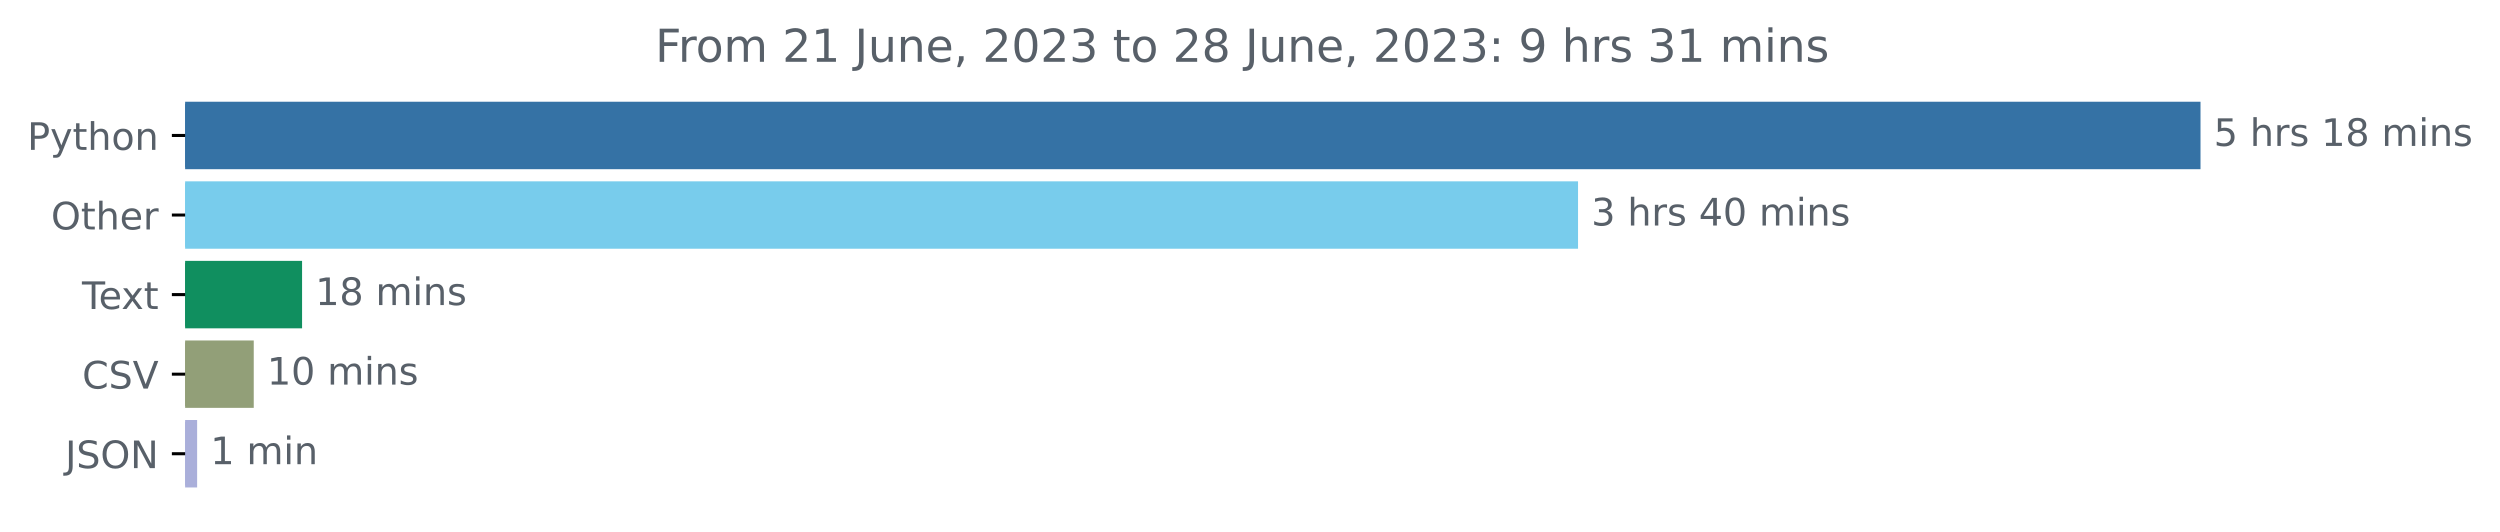
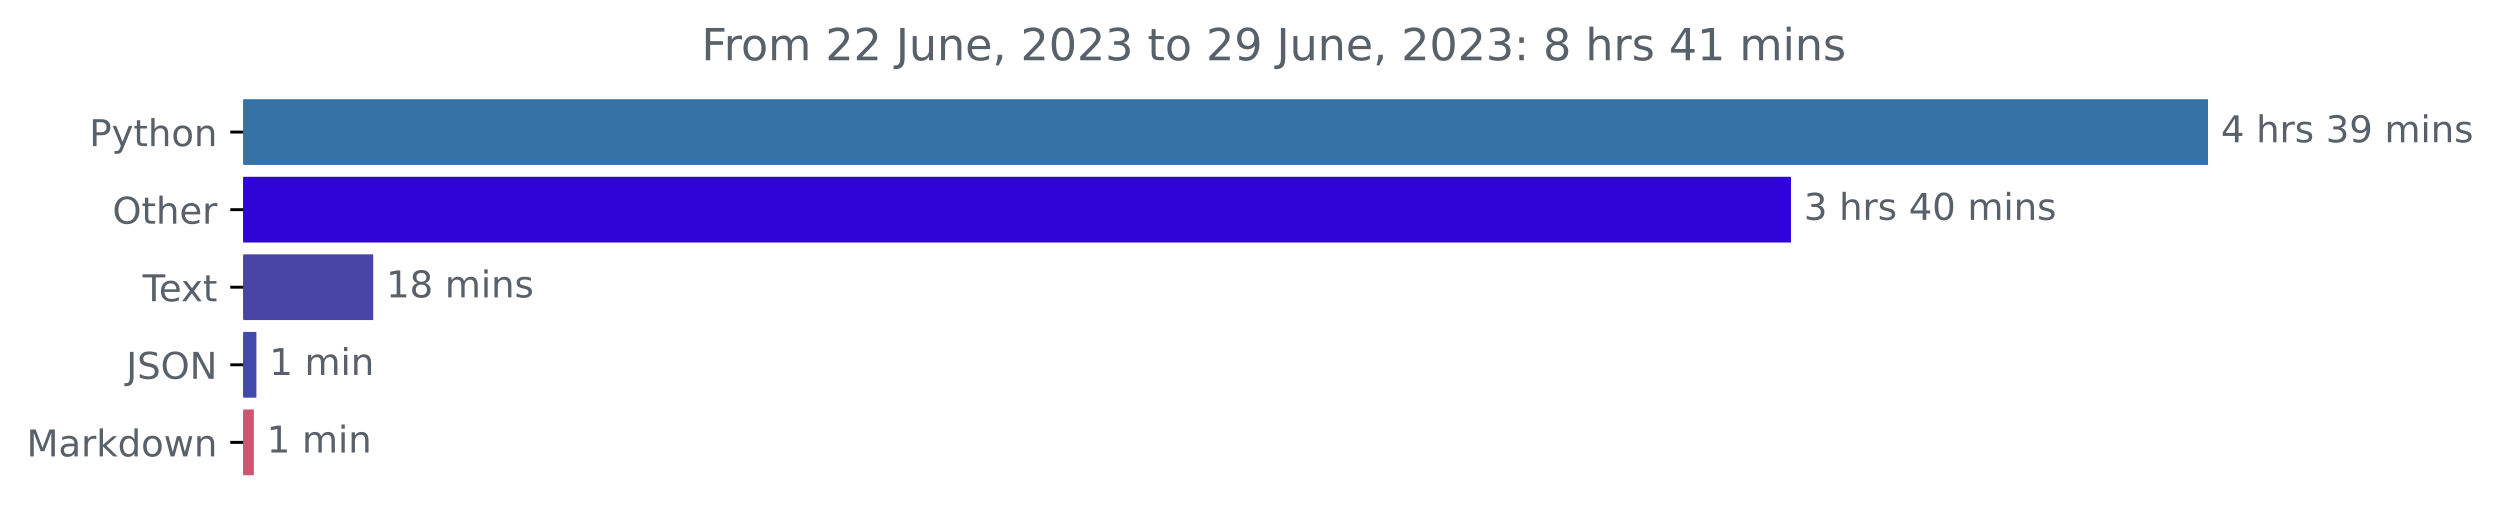
- <svg xmlns="http://www.w3.org/2000/svg" xmlns:xlink="http://www.w3.org/1999/xlink" width="659.836pt" height="140.398pt" viewBox="0 0 659.836 140.398" version="1.1">
+ <svg xmlns="http://www.w3.org/2000/svg" xmlns:xlink="http://www.w3.org/1999/xlink" width="676.815pt" height="140.398pt" viewBox="0 0 676.815 140.398" version="1.1">
  <defs>
    <style type="text/css">*{stroke-linejoin: round; stroke-linecap: butt}</style>
  </defs>
  <g id="figure_1">
    <g id="patch_1">
-       <path d="M 0 140.398  L 659.836 140.398  L 659.836 0  L 0 0  L 0 140.398  z " style="fill: none" />
+       <path d="M 0 140.398  L 676.815 140.398  L 676.815 0  L 0 0  L 0 140.398  z " style="fill: none" />
    </g>
    <g id="axes_1">
      <g id="patch_2">
-         <path d="M 48.862 27.358  L 580.291 27.358  L 580.291 44.158  L 48.862 44.158  z " clip-path="url(#pde6729f42a)" style="fill: #3572a5; stroke: #3572a5; stroke-linejoin: miter" />
+         <path d="M 65.841 27.358  L 597.269 27.358  L 597.269 44.158  L 65.841 44.158  z " clip-path="url(#p2b07dda087)" style="fill: #3572a5; stroke: #3572a5; stroke-linejoin: miter" />
      </g>
      <g id="patch_3">
-         <path d="M 48.862 48.358  L 415.998 48.358  L 415.998 65.158  L 48.862 65.158  z " clip-path="url(#pde6729f42a)" style="fill: #78ccec; stroke: #78ccec; stroke-linejoin: miter" />
+         <path d="M 65.841 48.358  L 484.362 48.358  L 484.362 65.158  L 65.841 65.158  z " clip-path="url(#p2b07dda087)" style="fill: #2e04d7; stroke: #2e04d7; stroke-linejoin: miter" />
      </g>
      <g id="patch_4">
-         <path d="M 48.862 69.358  L 79.227 69.358  L 79.227 86.158  L 48.862 86.158  z " clip-path="url(#pde6729f42a)" style="fill: #108f5f; stroke: #108f5f; stroke-linejoin: miter" />
+         <path d="M 65.841 69.358  L 100.536 69.358  L 100.536 86.158  L 65.841 86.158  z " clip-path="url(#p2b07dda087)" style="fill: #4945a7; stroke: #4945a7; stroke-linejoin: miter" />
      </g>
      <g id="patch_5">
-         <path d="M 48.862 90.358  L 66.472 90.358  L 66.472 107.158  L 48.862 107.158  z " clip-path="url(#pde6729f42a)" style="fill: #929f78; stroke: #929f78; stroke-linejoin: miter" />
+         <path d="M 65.841 90.358  L 68.914 90.358  L 68.914 107.158  L 65.841 107.158  z " clip-path="url(#p2b07dda087)" style="fill: #414aab; stroke: #414aab; stroke-linejoin: miter" />
      </g>
      <g id="patch_6">
-         <path d="M 48.862 111.358  L 51.528 111.358  L 51.528 128.158  L 48.862 128.158  z " clip-path="url(#pde6729f42a)" style="fill: #aaafda; stroke: #aaafda; stroke-linejoin: miter" />
+         <path d="M 65.841 111.358  L 68.22 111.358  L 68.22 128.158  L 65.841 128.158  z " clip-path="url(#p2b07dda087)" style="fill: #cb5672; stroke: #cb5672; stroke-linejoin: miter" />
      </g>
      <g id="matplotlib.axis_1" />
      <g id="matplotlib.axis_2">
        <g id="ytick_1">
          <g id="line2d_1">
            <defs>
-               <path id="m2e6ddc117e" d="M 0 0  L -3.5 0  " style="stroke: #000000; stroke-width: 0.8" />
+               <path id="ma7d2eb7e62" d="M 0 0  L -3.5 0  " style="stroke: #000000; stroke-width: 0.8" />
            </defs>
            <g>
-               <use xlink:href="#m2e6ddc117e" x="48.862" y="35.758" style="stroke: #000000; stroke-width: 0.8" />
+               <use xlink:href="#ma7d2eb7e62" x="65.841" y="35.758" style="stroke: #000000; stroke-width: 0.8" />
            </g>
          </g>
          <g id="text_1">
-             <g style="fill: #586069" transform="translate(7.2 39.55734)scale(0.1 -0.1)">
+             <g style="fill: #586069" transform="translate(24.17813 39.55734)scale(0.1 -0.1)">
              <defs>
                <path id="DejaVuSans-50" d="M 1259 4147  L 1259 2394  L 2053 2394  Q 2494 2394 2734 2622  Q 2975 2850 2975 3272  Q 2975 3691 2734 3919  Q 2494 4147 2053 4147  L 1259 4147  z M 628 4666  L 2053 4666  Q 2838 4666 3239 4311  Q 3641 3956 3641 3272  Q 3641 2581 3239 2228  Q 2838 1875 2053 1875  L 1259 1875  L 1259 0  L 628 0  L 628 4666  z " transform="scale(0.015625)" />
                <path id="DejaVuSans-79" d="M 2059 -325  Q 1816 -950 1584 -1140  Q 1353 -1331 966 -1331  L 506 -1331  L 506 -850  L 844 -850  Q 1081 -850 1212 -737  Q 1344 -625 1503 -206  L 1606 56  L 191 3500  L 800 3500  L 1894 763  L 2988 3500  L 3597 3500  L 2059 -325  z " transform="scale(0.015625)" />
                <path id="DejaVuSans-74" d="M 1172 4494  L 1172 3500  L 2356 3500  L 2356 3053  L 1172 3053  L 1172 1153  Q 1172 725 1289 603  Q 1406 481 1766 481  L 2356 481  L 2356 0  L 1766 0  Q 1100 0 847 248  Q 594 497 594 1153  L 594 3053  L 172 3053  L 172 3500  L 594 3500  L 594 4494  L 1172 4494  z " transform="scale(0.015625)" />
                <path id="DejaVuSans-68" d="M 3513 2113  L 3513 0  L 2938 0  L 2938 2094  Q 2938 2591 2744 2837  Q 2550 3084 2163 3084  Q 1697 3084 1428 2787  Q 1159 2491 1159 1978  L 1159 0  L 581 0  L 581 4863  L 1159 4863  L 1159 2956  Q 1366 3272 1645 3428  Q 1925 3584 2291 3584  Q 2894 3584 3203 3211  Q 3513 2838 3513 2113  z " transform="scale(0.015625)" />
                <path id="DejaVuSans-6f" d="M 1959 3097  Q 1497 3097 1228 2736  Q 959 2375 959 1747  Q 959 1119 1226 758  Q 1494 397 1959 397  Q 2419 397 2687 759  Q 2956 1122 2956 1747  Q 2956 2369 2687 2733  Q 2419 3097 1959 3097  z M 1959 3584  Q 2709 3584 3137 3096  Q 3566 2609 3566 1747  Q 3566 888 3137 398  Q 2709 -91 1959 -91  Q 1206 -91 779 398  Q 353 888 353 1747  Q 353 2609 779 3096  Q 1206 3584 1959 3584  z " transform="scale(0.015625)" />
                <path id="DejaVuSans-6e" d="M 3513 2113  L 3513 0  L 2938 0  L 2938 2094  Q 2938 2591 2744 2837  Q 2550 3084 2163 3084  Q 1697 3084 1428 2787  Q 1159 2491 1159 1978  L 1159 0  L 581 0  L 581 3500  L 1159 3500  L 1159 2956  Q 1366 3272 1645 3428  Q 1925 3584 2291 3584  Q 2894 3584 3203 3211  Q 3513 2838 3513 2113  z " transform="scale(0.015625)" />
              </defs>
              <use xlink:href="#DejaVuSans-50" />
              <use xlink:href="#DejaVuSans-79" x="60.303" />
              <use xlink:href="#DejaVuSans-74" x="119.482" />
              <use xlink:href="#DejaVuSans-68" x="158.691" />
              <use xlink:href="#DejaVuSans-6f" x="222.07" />
              <use xlink:href="#DejaVuSans-6e" x="283.252" />
            </g>
          </g>
        </g>
        <g id="ytick_2">
          <g id="line2d_2">
            <g>
-               <use xlink:href="#m2e6ddc117e" x="48.862" y="56.758" style="stroke: #000000; stroke-width: 0.8" />
+               <use xlink:href="#ma7d2eb7e62" x="65.841" y="56.758" style="stroke: #000000; stroke-width: 0.8" />
            </g>
          </g>
          <g id="text_2">
-             <g style="fill: #586069" transform="translate(13.46875 60.55734)scale(0.1 -0.1)">
+             <g style="fill: #586069" transform="translate(30.44687 60.55734)scale(0.1 -0.1)">
              <defs>
                <path id="DejaVuSans-4f" d="M 2522 4238  Q 1834 4238 1429 3725  Q 1025 3213 1025 2328  Q 1025 1447 1429 934  Q 1834 422 2522 422  Q 3209 422 3611 934  Q 4013 1447 4013 2328  Q 4013 3213 3611 3725  Q 3209 4238 2522 4238  z M 2522 4750  Q 3503 4750 4090 4092  Q 4678 3434 4678 2328  Q 4678 1225 4090 567  Q 3503 -91 2522 -91  Q 1538 -91 948 565  Q 359 1222 359 2328  Q 359 3434 948 4092  Q 1538 4750 2522 4750  z " transform="scale(0.015625)" />
                <path id="DejaVuSans-65" d="M 3597 1894  L 3597 1613  L 953 1613  Q 991 1019 1311 708  Q 1631 397 2203 397  Q 2534 397 2845 478  Q 3156 559 3463 722  L 3463 178  Q 3153 47 2828 -22  Q 2503 -91 2169 -91  Q 1331 -91 842 396  Q 353 884 353 1716  Q 353 2575 817 3079  Q 1281 3584 2069 3584  Q 2775 3584 3186 3129  Q 3597 2675 3597 1894  z M 3022 2063  Q 3016 2534 2758 2815  Q 2500 3097 2075 3097  Q 1594 3097 1305 2825  Q 1016 2553 972 2059  L 3022 2063  z " transform="scale(0.015625)" />
                <path id="DejaVuSans-72" d="M 2631 2963  Q 2534 3019 2420 3045  Q 2306 3072 2169 3072  Q 1681 3072 1420 2755  Q 1159 2438 1159 1844  L 1159 0  L 581 0  L 581 3500  L 1159 3500  L 1159 2956  Q 1341 3275 1631 3429  Q 1922 3584 2338 3584  Q 2397 3584 2469 3576  Q 2541 3569 2628 3553  L 2631 2963  z " transform="scale(0.015625)" />
              </defs>
              <use xlink:href="#DejaVuSans-4f" />
              <use xlink:href="#DejaVuSans-74" x="78.711" />
              <use xlink:href="#DejaVuSans-68" x="117.92" />
              <use xlink:href="#DejaVuSans-65" x="181.299" />
              <use xlink:href="#DejaVuSans-72" x="242.822" />
            </g>
          </g>
        </g>
        <g id="ytick_3">
          <g id="line2d_3">
            <g>
-               <use xlink:href="#m2e6ddc117e" x="48.862" y="77.758" style="stroke: #000000; stroke-width: 0.8" />
+               <use xlink:href="#ma7d2eb7e62" x="65.841" y="77.758" style="stroke: #000000; stroke-width: 0.8" />
            </g>
          </g>
          <g id="text_3">
-             <g style="fill: #586069" transform="translate(21.6375 81.55734)scale(0.1 -0.1)">
+             <g style="fill: #586069" transform="translate(38.61563 81.55734)scale(0.1 -0.1)">
              <defs>
                <path id="DejaVuSans-54" d="M -19 4666  L 3928 4666  L 3928 4134  L 2272 4134  L 2272 0  L 1638 0  L 1638 4134  L -19 4134  L -19 4666  z " transform="scale(0.015625)" />
                <path id="DejaVuSans-78" d="M 3513 3500  L 2247 1797  L 3578 0  L 2900 0  L 1881 1375  L 863 0  L 184 0  L 1544 1831  L 300 3500  L 978 3500  L 1906 2253  L 2834 3500  L 3513 3500  z " transform="scale(0.015625)" />
              </defs>
              <use xlink:href="#DejaVuSans-54" />
              <use xlink:href="#DejaVuSans-65" x="44.084" />
              <use xlink:href="#DejaVuSans-78" x="103.857" />
              <use xlink:href="#DejaVuSans-74" x="163.037" />
            </g>
          </g>
        </g>
        <g id="ytick_4">
          <g id="line2d_4">
            <g>
-               <use xlink:href="#m2e6ddc117e" x="48.862" y="98.758" style="stroke: #000000; stroke-width: 0.8" />
+               <use xlink:href="#ma7d2eb7e62" x="65.841" y="98.758" style="stroke: #000000; stroke-width: 0.8" />
            </g>
          </g>
          <g id="text_4">
-             <g style="fill: #586069" transform="translate(21.69063 102.5573)scale(0.1 -0.1)">
-               <defs>
-                 <path id="DejaVuSans-43" d="M 4122 4306  L 4122 3641  Q 3803 3938 3442 4084  Q 3081 4231 2675 4231  Q 1875 4231 1450 3742  Q 1025 3253 1025 2328  Q 1025 1406 1450 917  Q 1875 428 2675 428  Q 3081 428 3442 575  Q 3803 722 4122 1019  L 4122 359  Q 3791 134 3420 21  Q 3050 -91 2638 -91  Q 1578 -91 968 557  Q 359 1206 359 2328  Q 359 3453 968 4101  Q 1578 4750 2638 4750  Q 3056 4750 3426 4639  Q 3797 4528 4122 4306  z " transform="scale(0.015625)" />
+             <g style="fill: #586069" transform="translate(34.18906 102.5573)scale(0.1 -0.1)">
+               <defs>
+                 <path id="DejaVuSans-4a" d="M 628 4666  L 1259 4666  L 1259 325  Q 1259 -519 939 -900  Q 619 -1281 -91 -1281  L -331 -1281  L -331 -750  L -134 -750  Q 284 -750 456 -515  Q 628 -281 628 325  L 628 4666  z " transform="scale(0.015625)" />
                <path id="DejaVuSans-53" d="M 3425 4513  L 3425 3897  Q 3066 4069 2747 4153  Q 2428 4238 2131 4238  Q 1616 4238 1336 4038  Q 1056 3838 1056 3469  Q 1056 3159 1242 3001  Q 1428 2844 1947 2747  L 2328 2669  Q 3034 2534 3370 2195  Q 3706 1856 3706 1288  Q 3706 609 3251 259  Q 2797 -91 1919 -91  Q 1588 -91 1214 -16  Q 841 59 441 206  L 441 856  Q 825 641 1194 531  Q 1563 422 1919 422  Q 2459 422 2753 634  Q 3047 847 3047 1241  Q 3047 1584 2836 1778  Q 2625 1972 2144 2069  L 1759 2144  Q 1053 2284 737 2584  Q 422 2884 422 3419  Q 422 4038 858 4394  Q 1294 4750 2059 4750  Q 2388 4750 2728 4690  Q 3069 4631 3425 4513  z " transform="scale(0.015625)" />
-                 <path id="DejaVuSans-56" d="M 1831 0  L 50 4666  L 709 4666  L 2188 738  L 3669 4666  L 4325 4666  L 2547 0  L 1831 0  z " transform="scale(0.015625)" />
-               </defs>
-               <use xlink:href="#DejaVuSans-43" />
-               <use xlink:href="#DejaVuSans-53" x="69.824" />
-               <use xlink:href="#DejaVuSans-56" x="133.301" />
-             </g>
-           </g>
-         </g>
-         <g id="ytick_5">
-           <g id="line2d_5">
-             <g>
-               <use xlink:href="#m2e6ddc117e" x="48.862" y="119.758" style="stroke: #000000; stroke-width: 0.8" />
-             </g>
-           </g>
-           <g id="text_5">
-             <g style="fill: #586069" transform="translate(17.21094 123.5573)scale(0.1 -0.1)">
-               <defs>
-                 <path id="DejaVuSans-4a" d="M 628 4666  L 1259 4666  L 1259 325  Q 1259 -519 939 -900  Q 619 -1281 -91 -1281  L -331 -1281  L -331 -750  L -134 -750  Q 284 -750 456 -515  Q 628 -281 628 325  L 628 4666  z " transform="scale(0.015625)" />
                <path id="DejaVuSans-4e" d="M 628 4666  L 1478 4666  L 3547 763  L 3547 4666  L 4159 4666  L 4159 0  L 3309 0  L 1241 3903  L 1241 0  L 628 0  L 628 4666  z " transform="scale(0.015625)" />
              </defs>
              <use xlink:href="#DejaVuSans-4a" />
              <use xlink:href="#DejaVuSans-53" x="29.492" />
              <use xlink:href="#DejaVuSans-4f" x="92.969" />
              <use xlink:href="#DejaVuSans-4e" x="171.68" />
            </g>
          </g>
        </g>
+         <g id="ytick_5">
+           <g id="line2d_5">
+             <g>
+               <use xlink:href="#ma7d2eb7e62" x="65.841" y="119.758" style="stroke: #000000; stroke-width: 0.8" />
+             </g>
+           </g>
+           <g id="text_5">
+             <g style="fill: #586069" transform="translate(7.2 123.5573)scale(0.1 -0.1)">
+               <defs>
+                 <path id="DejaVuSans-4d" d="M 628 4666  L 1569 4666  L 2759 1491  L 3956 4666  L 4897 4666  L 4897 0  L 4281 0  L 4281 4097  L 3078 897  L 2444 897  L 1241 4097  L 1241 0  L 628 0  L 628 4666  z " transform="scale(0.015625)" />
+                 <path id="DejaVuSans-61" d="M 2194 1759  Q 1497 1759 1228 1600  Q 959 1441 959 1056  Q 959 750 1161 570  Q 1363 391 1709 391  Q 2188 391 2477 730  Q 2766 1069 2766 1631  L 2766 1759  L 2194 1759  z M 3341 1997  L 3341 0  L 2766 0  L 2766 531  Q 2569 213 2275 61  Q 1981 -91 1556 -91  Q 1019 -91 701 211  Q 384 513 384 1019  Q 384 1609 779 1909  Q 1175 2209 1959 2209  L 2766 2209  L 2766 2266  Q 2766 2663 2505 2880  Q 2244 3097 1772 3097  Q 1472 3097 1187 3025  Q 903 2953 641 2809  L 641 3341  Q 956 3463 1253 3523  Q 1550 3584 1831 3584  Q 2591 3584 2966 3190  Q 3341 2797 3341 1997  z " transform="scale(0.015625)" />
+                 <path id="DejaVuSans-6b" d="M 581 4863  L 1159 4863  L 1159 1991  L 2875 3500  L 3609 3500  L 1753 1863  L 3688 0  L 2938 0  L 1159 1709  L 1159 0  L 581 0  L 581 4863  z " transform="scale(0.015625)" />
+                 <path id="DejaVuSans-64" d="M 2906 2969  L 2906 4863  L 3481 4863  L 3481 0  L 2906 0  L 2906 525  Q 2725 213 2448 61  Q 2172 -91 1784 -91  Q 1150 -91 751 415  Q 353 922 353 1747  Q 353 2572 751 3078  Q 1150 3584 1784 3584  Q 2172 3584 2448 3432  Q 2725 3281 2906 2969  z M 947 1747  Q 947 1113 1208 752  Q 1469 391 1925 391  Q 2381 391 2643 752  Q 2906 1113 2906 1747  Q 2906 2381 2643 2742  Q 2381 3103 1925 3103  Q 1469 3103 1208 2742  Q 947 2381 947 1747  z " transform="scale(0.015625)" />
+                 <path id="DejaVuSans-77" d="M 269 3500  L 844 3500  L 1563 769  L 2278 3500  L 2956 3500  L 3675 769  L 4391 3500  L 4966 3500  L 4050 0  L 3372 0  L 2619 2869  L 1863 0  L 1184 0  L 269 3500  z " transform="scale(0.015625)" />
+               </defs>
+               <use xlink:href="#DejaVuSans-4d" />
+               <use xlink:href="#DejaVuSans-61" x="86.279" />
+               <use xlink:href="#DejaVuSans-72" x="147.559" />
+               <use xlink:href="#DejaVuSans-6b" x="188.672" />
+               <use xlink:href="#DejaVuSans-64" x="246.582" />
+               <use xlink:href="#DejaVuSans-6f" x="310.059" />
+               <use xlink:href="#DejaVuSans-77" x="371.24" />
+               <use xlink:href="#DejaVuSans-6e" x="453.027" />
+             </g>
+           </g>
+         </g>
      </g>
      <g id="text_6">
-         <g style="fill: #586069" transform="translate(584.2911 38.5175)scale(0.1 -0.1)">
-           <defs>
-             <path id="DejaVuSans-35" d="M 691 4666  L 3169 4666  L 3169 4134  L 1269 4134  L 1269 2991  Q 1406 3038 1543 3061  Q 1681 3084 1819 3084  Q 2600 3084 3056 2656  Q 3513 2228 3513 1497  Q 3513 744 3044 326  Q 2575 -91 1722 -91  Q 1428 -91 1123 -41  Q 819 9 494 109  L 494 744  Q 775 591 1075 516  Q 1375 441 1709 441  Q 2250 441 2565 725  Q 2881 1009 2881 1497  Q 2881 1984 2565 2268  Q 2250 2553 1709 2553  Q 1456 2553 1204 2497  Q 953 2441 691 2322  L 691 4666  z " transform="scale(0.015625)" />
+         <g style="fill: #586069" transform="translate(601.2692 38.5175)scale(0.1 -0.1)">
+           <defs>
+             <path id="DejaVuSans-34" d="M 2419 4116  L 825 1625  L 2419 1625  L 2419 4116  z M 2253 4666  L 3047 4666  L 3047 1625  L 3713 1625  L 3713 1100  L 3047 1100  L 3047 0  L 2419 0  L 2419 1100  L 313 1100  L 313 1709  L 2253 4666  z " transform="scale(0.015625)" />
            <path id="DejaVuSans-20" transform="scale(0.015625)" />
            <path id="DejaVuSans-73" d="M 2834 3397  L 2834 2853  Q 2591 2978 2328 3040  Q 2066 3103 1784 3103  Q 1356 3103 1142 2972  Q 928 2841 928 2578  Q 928 2378 1081 2264  Q 1234 2150 1697 2047  L 1894 2003  Q 2506 1872 2764 1633  Q 3022 1394 3022 966  Q 3022 478 2636 193  Q 2250 -91 1575 -91  Q 1294 -91 989 -36  Q 684 19 347 128  L 347 722  Q 666 556 975 473  Q 1284 391 1588 391  Q 1994 391 2212 530  Q 2431 669 2431 922  Q 2431 1156 2273 1281  Q 2116 1406 1581 1522  L 1381 1569  Q 847 1681 609 1914  Q 372 2147 372 2553  Q 372 3047 722 3315  Q 1072 3584 1716 3584  Q 2034 3584 2315 3537  Q 2597 3491 2834 3397  z " transform="scale(0.015625)" />
-             <path id="DejaVuSans-31" d="M 794 531  L 1825 531  L 1825 4091  L 703 3866  L 703 4441  L 1819 4666  L 2450 4666  L 2450 531  L 3481 531  L 3481 0  L 794 0  L 794 531  z " transform="scale(0.015625)" />
-             <path id="DejaVuSans-38" d="M 2034 2216  Q 1584 2216 1326 1975  Q 1069 1734 1069 1313  Q 1069 891 1326 650  Q 1584 409 2034 409  Q 2484 409 2743 651  Q 3003 894 3003 1313  Q 3003 1734 2745 1975  Q 2488 2216 2034 2216  z M 1403 2484  Q 997 2584 770 2862  Q 544 3141 544 3541  Q 544 4100 942 4425  Q 1341 4750 2034 4750  Q 2731 4750 3128 4425  Q 3525 4100 3525 3541  Q 3525 3141 3298 2862  Q 3072 2584 2669 2484  Q 3125 2378 3379 2068  Q 3634 1759 3634 1313  Q 3634 634 3220 271  Q 2806 -91 2034 -91  Q 1263 -91 848 271  Q 434 634 434 1313  Q 434 1759 690 2068  Q 947 2378 1403 2484  z M 1172 3481  Q 1172 3119 1398 2916  Q 1625 2713 2034 2713  Q 2441 2713 2670 2916  Q 2900 3119 2900 3481  Q 2900 3844 2670 4047  Q 2441 4250 2034 4250  Q 1625 4250 1398 4047  Q 1172 3844 1172 3481  z " transform="scale(0.015625)" />
+             <path id="DejaVuSans-33" d="M 2597 2516  Q 3050 2419 3304 2112  Q 3559 1806 3559 1356  Q 3559 666 3084 287  Q 2609 -91 1734 -91  Q 1441 -91 1130 -33  Q 819 25 488 141  L 488 750  Q 750 597 1062 519  Q 1375 441 1716 441  Q 2309 441 2620 675  Q 2931 909 2931 1356  Q 2931 1769 2642 2001  Q 2353 2234 1838 2234  L 1294 2234  L 1294 2753  L 1863 2753  Q 2328 2753 2575 2939  Q 2822 3125 2822 3475  Q 2822 3834 2567 4026  Q 2313 4219 1838 4219  Q 1578 4219 1281 4162  Q 984 4106 628 3988  L 628 4550  Q 988 4650 1302 4700  Q 1616 4750 1894 4750  Q 2613 4750 3031 4423  Q 3450 4097 3450 3541  Q 3450 3153 3228 2886  Q 3006 2619 2597 2516  z " transform="scale(0.015625)" />
+             <path id="DejaVuSans-39" d="M 703 97  L 703 672  Q 941 559 1184 500  Q 1428 441 1663 441  Q 2288 441 2617 861  Q 2947 1281 2994 2138  Q 2813 1869 2534 1725  Q 2256 1581 1919 1581  Q 1219 1581 811 2004  Q 403 2428 403 3163  Q 403 3881 828 4315  Q 1253 4750 1959 4750  Q 2769 4750 3195 4129  Q 3622 3509 3622 2328  Q 3622 1225 3098 567  Q 2575 -91 1691 -91  Q 1453 -91 1209 -44  Q 966 3 703 97  z M 1959 2075  Q 2384 2075 2632 2365  Q 2881 2656 2881 3163  Q 2881 3666 2632 3958  Q 2384 4250 1959 4250  Q 1534 4250 1286 3958  Q 1038 3666 1038 3163  Q 1038 2656 1286 2365  Q 1534 2075 1959 2075  z " transform="scale(0.015625)" />
            <path id="DejaVuSans-6d" d="M 3328 2828  Q 3544 3216 3844 3400  Q 4144 3584 4550 3584  Q 5097 3584 5394 3201  Q 5691 2819 5691 2113  L 5691 0  L 5113 0  L 5113 2094  Q 5113 2597 4934 2840  Q 4756 3084 4391 3084  Q 3944 3084 3684 2787  Q 3425 2491 3425 1978  L 3425 0  L 2847 0  L 2847 2094  Q 2847 2600 2669 2842  Q 2491 3084 2119 3084  Q 1678 3084 1418 2786  Q 1159 2488 1159 1978  L 1159 0  L 581 0  L 581 3500  L 1159 3500  L 1159 2956  Q 1356 3278 1631 3431  Q 1906 3584 2284 3584  Q 2666 3584 2933 3390  Q 3200 3197 3328 2828  z " transform="scale(0.015625)" />
            <path id="DejaVuSans-69" d="M 603 3500  L 1178 3500  L 1178 0  L 603 0  L 603 3500  z M 603 4863  L 1178 4863  L 1178 4134  L 603 4134  L 603 4863  z " transform="scale(0.015625)" />
          </defs>
-           <use xlink:href="#DejaVuSans-35" />
+           <use xlink:href="#DejaVuSans-34" />
          <use xlink:href="#DejaVuSans-20" x="63.623" />
          <use xlink:href="#DejaVuSans-68" x="95.41" />
          <use xlink:href="#DejaVuSans-72" x="158.789" />
          <use xlink:href="#DejaVuSans-73" x="199.902" />
          <use xlink:href="#DejaVuSans-20" x="252.002" />
-           <use xlink:href="#DejaVuSans-31" x="283.789" />
-           <use xlink:href="#DejaVuSans-38" x="347.412" />
+           <use xlink:href="#DejaVuSans-33" x="283.789" />
+           <use xlink:href="#DejaVuSans-39" x="347.412" />
          <use xlink:href="#DejaVuSans-20" x="411.035" />
          <use xlink:href="#DejaVuSans-6d" x="442.822" />
          <use xlink:href="#DejaVuSans-69" x="540.234" />
          <use xlink:href="#DejaVuSans-6e" x="568.018" />
          <use xlink:href="#DejaVuSans-73" x="631.396" />
        </g>
      </g>
      <g id="text_7">
-         <g style="fill: #586069" transform="translate(419.9984 59.5175)scale(0.1 -0.1)">
-           <defs>
-             <path id="DejaVuSans-33" d="M 2597 2516  Q 3050 2419 3304 2112  Q 3559 1806 3559 1356  Q 3559 666 3084 287  Q 2609 -91 1734 -91  Q 1441 -91 1130 -33  Q 819 25 488 141  L 488 750  Q 750 597 1062 519  Q 1375 441 1716 441  Q 2309 441 2620 675  Q 2931 909 2931 1356  Q 2931 1769 2642 2001  Q 2353 2234 1838 2234  L 1294 2234  L 1294 2753  L 1863 2753  Q 2328 2753 2575 2939  Q 2822 3125 2822 3475  Q 2822 3834 2567 4026  Q 2313 4219 1838 4219  Q 1578 4219 1281 4162  Q 984 4106 628 3988  L 628 4550  Q 988 4650 1302 4700  Q 1616 4750 1894 4750  Q 2613 4750 3031 4423  Q 3450 4097 3450 3541  Q 3450 3153 3228 2886  Q 3006 2619 2597 2516  z " transform="scale(0.015625)" />
-             <path id="DejaVuSans-34" d="M 2419 4116  L 825 1625  L 2419 1625  L 2419 4116  z M 2253 4666  L 3047 4666  L 3047 1625  L 3713 1625  L 3713 1100  L 3047 1100  L 3047 0  L 2419 0  L 2419 1100  L 313 1100  L 313 1709  L 2253 4666  z " transform="scale(0.015625)" />
+         <g style="fill: #586069" transform="translate(488.3617 59.5175)scale(0.1 -0.1)">
+           <defs>
            <path id="DejaVuSans-30" d="M 2034 4250  Q 1547 4250 1301 3770  Q 1056 3291 1056 2328  Q 1056 1369 1301 889  Q 1547 409 2034 409  Q 2525 409 2770 889  Q 3016 1369 3016 2328  Q 3016 3291 2770 3770  Q 2525 4250 2034 4250  z M 2034 4750  Q 2819 4750 3233 4129  Q 3647 3509 3647 2328  Q 3647 1150 3233 529  Q 2819 -91 2034 -91  Q 1250 -91 836 529  Q 422 1150 422 2328  Q 422 3509 836 4129  Q 1250 4750 2034 4750  z " transform="scale(0.015625)" />
          </defs>
          <use xlink:href="#DejaVuSans-33" />
          <use xlink:href="#DejaVuSans-20" x="63.623" />
          <use xlink:href="#DejaVuSans-68" x="95.41" />
          <use xlink:href="#DejaVuSans-72" x="158.789" />
          <use xlink:href="#DejaVuSans-73" x="199.902" />
          <use xlink:href="#DejaVuSans-20" x="252.002" />
          <use xlink:href="#DejaVuSans-34" x="283.789" />
          <use xlink:href="#DejaVuSans-30" x="347.412" />
          <use xlink:href="#DejaVuSans-20" x="411.035" />
          <use xlink:href="#DejaVuSans-6d" x="442.822" />
          <use xlink:href="#DejaVuSans-69" x="540.234" />
          <use xlink:href="#DejaVuSans-6e" x="568.018" />
          <use xlink:href="#DejaVuSans-73" x="631.396" />
        </g>
      </g>
      <g id="text_8">
-         <g style="fill: #586069" transform="translate(83.22713 80.5175)scale(0.1 -0.1)">
+         <g style="fill: #586069" transform="translate(104.5356 80.5175)scale(0.1 -0.1)">
+           <defs>
+             <path id="DejaVuSans-31" d="M 794 531  L 1825 531  L 1825 4091  L 703 3866  L 703 4441  L 1819 4666  L 2450 4666  L 2450 531  L 3481 531  L 3481 0  L 794 0  L 794 531  z " transform="scale(0.015625)" />
+             <path id="DejaVuSans-38" d="M 2034 2216  Q 1584 2216 1326 1975  Q 1069 1734 1069 1313  Q 1069 891 1326 650  Q 1584 409 2034 409  Q 2484 409 2743 651  Q 3003 894 3003 1313  Q 3003 1734 2745 1975  Q 2488 2216 2034 2216  z M 1403 2484  Q 997 2584 770 2862  Q 544 3141 544 3541  Q 544 4100 942 4425  Q 1341 4750 2034 4750  Q 2731 4750 3128 4425  Q 3525 4100 3525 3541  Q 3525 3141 3298 2862  Q 3072 2584 2669 2484  Q 3125 2378 3379 2068  Q 3634 1759 3634 1313  Q 3634 634 3220 271  Q 2806 -91 2034 -91  Q 1263 -91 848 271  Q 434 634 434 1313  Q 434 1759 690 2068  Q 947 2378 1403 2484  z M 1172 3481  Q 1172 3119 1398 2916  Q 1625 2713 2034 2713  Q 2441 2713 2670 2916  Q 2900 3119 2900 3481  Q 2900 3844 2670 4047  Q 2441 4250 2034 4250  Q 1625 4250 1398 4047  Q 1172 3844 1172 3481  z " transform="scale(0.015625)" />
+           </defs>
          <use xlink:href="#DejaVuSans-31" />
          <use xlink:href="#DejaVuSans-38" x="63.623" />
          <use xlink:href="#DejaVuSans-20" x="127.246" />
          <use xlink:href="#DejaVuSans-6d" x="159.033" />
          <use xlink:href="#DejaVuSans-69" x="256.445" />
          <use xlink:href="#DejaVuSans-6e" x="284.229" />
          <use xlink:href="#DejaVuSans-73" x="347.607" />
        </g>
      </g>
      <g id="text_9">
-         <g style="fill: #586069" transform="translate(70.47208 101.5175)scale(0.1 -0.1)">
-           <use xlink:href="#DejaVuSans-31" />
-           <use xlink:href="#DejaVuSans-30" x="63.623" />
-           <use xlink:href="#DejaVuSans-20" x="127.246" />
-           <use xlink:href="#DejaVuSans-6d" x="159.033" />
-           <use xlink:href="#DejaVuSans-69" x="256.445" />
-           <use xlink:href="#DejaVuSans-6e" x="284.229" />
-           <use xlink:href="#DejaVuSans-73" x="347.607" />
-         </g>
-       </g>
-       <g id="text_10">
-         <g style="fill: #586069" transform="translate(55.52773 122.5175)scale(0.1 -0.1)">
+         <g style="fill: #586069" transform="translate(72.91361 101.5175)scale(0.1 -0.1)">
          <use xlink:href="#DejaVuSans-31" />
          <use xlink:href="#DejaVuSans-20" x="63.623" />
          <use xlink:href="#DejaVuSans-6d" x="95.41" />
          <use xlink:href="#DejaVuSans-69" x="192.822" />
          <use xlink:href="#DejaVuSans-6e" x="220.605" />
        </g>
      </g>
+       <g id="text_10">
+         <g style="fill: #586069" transform="translate(72.21971 122.5175)scale(0.1 -0.1)">
+           <use xlink:href="#DejaVuSans-31" />
+           <use xlink:href="#DejaVuSans-20" x="63.623" />
+           <use xlink:href="#DejaVuSans-6d" x="95.41" />
+           <use xlink:href="#DejaVuSans-69" x="192.822" />
+           <use xlink:href="#DejaVuSans-6e" x="220.605" />
+         </g>
+       </g>
      <g id="text_11">
-         <g style="fill: #586069" transform="translate(172.935 16.31812)scale(0.12 -0.12)">
+         <g style="fill: #586069" transform="translate(189.9131 16.31812)scale(0.12 -0.12)">
          <defs>
            <path id="DejaVuSans-46" d="M 628 4666  L 3309 4666  L 3309 4134  L 1259 4134  L 1259 2759  L 3109 2759  L 3109 2228  L 1259 2228  L 1259 0  L 628 0  L 628 4666  z " transform="scale(0.015625)" />
            <path id="DejaVuSans-32" d="M 1228 531  L 3431 531  L 3431 0  L 469 0  L 469 531  Q 828 903 1448 1529  Q 2069 2156 2228 2338  Q 2531 2678 2651 2914  Q 2772 3150 2772 3378  Q 2772 3750 2511 3984  Q 2250 4219 1831 4219  Q 1534 4219 1204 4116  Q 875 4013 500 3803  L 500 4441  Q 881 4594 1212 4672  Q 1544 4750 1819 4750  Q 2544 4750 2975 4387  Q 3406 4025 3406 3419  Q 3406 3131 3298 2873  Q 3191 2616 2906 2266  Q 2828 2175 2409 1742  Q 1991 1309 1228 531  z " transform="scale(0.015625)" />
            <path id="DejaVuSans-75" d="M 544 1381  L 544 3500  L 1119 3500  L 1119 1403  Q 1119 906 1312 657  Q 1506 409 1894 409  Q 2359 409 2629 706  Q 2900 1003 2900 1516  L 2900 3500  L 3475 3500  L 3475 0  L 2900 0  L 2900 538  Q 2691 219 2414 64  Q 2138 -91 1772 -91  Q 1169 -91 856 284  Q 544 659 544 1381  z M 1991 3584  L 1991 3584  z " transform="scale(0.015625)" />
            <path id="DejaVuSans-2c" d="M 750 794  L 1409 794  L 1409 256  L 897 -744  L 494 -744  L 750 256  L 750 794  z " transform="scale(0.015625)" />
            <path id="DejaVuSans-3a" d="M 750 794  L 1409 794  L 1409 0  L 750 0  L 750 794  z M 750 3309  L 1409 3309  L 1409 2516  L 750 2516  L 750 3309  z " transform="scale(0.015625)" />
-             <path id="DejaVuSans-39" d="M 703 97  L 703 672  Q 941 559 1184 500  Q 1428 441 1663 441  Q 2288 441 2617 861  Q 2947 1281 2994 2138  Q 2813 1869 2534 1725  Q 2256 1581 1919 1581  Q 1219 1581 811 2004  Q 403 2428 403 3163  Q 403 3881 828 4315  Q 1253 4750 1959 4750  Q 2769 4750 3195 4129  Q 3622 3509 3622 2328  Q 3622 1225 3098 567  Q 2575 -91 1691 -91  Q 1453 -91 1209 -44  Q 966 3 703 97  z M 1959 2075  Q 2384 2075 2632 2365  Q 2881 2656 2881 3163  Q 2881 3666 2632 3958  Q 2384 4250 1959 4250  Q 1534 4250 1286 3958  Q 1038 3666 1038 3163  Q 1038 2656 1286 2365  Q 1534 2075 1959 2075  z " transform="scale(0.015625)" />
          </defs>
          <use xlink:href="#DejaVuSans-46" />
          <use xlink:href="#DejaVuSans-72" x="50.27" />
          <use xlink:href="#DejaVuSans-6f" x="89.133" />
          <use xlink:href="#DejaVuSans-6d" x="150.314" />
          <use xlink:href="#DejaVuSans-20" x="247.727" />
          <use xlink:href="#DejaVuSans-32" x="279.514" />
-           <use xlink:href="#DejaVuSans-31" x="343.137" />
+           <use xlink:href="#DejaVuSans-32" x="343.137" />
          <use xlink:href="#DejaVuSans-20" x="406.76" />
          <use xlink:href="#DejaVuSans-4a" x="438.547" />
          <use xlink:href="#DejaVuSans-75" x="468.039" />
          <use xlink:href="#DejaVuSans-6e" x="531.418" />
          <use xlink:href="#DejaVuSans-65" x="594.797" />
          <use xlink:href="#DejaVuSans-2c" x="656.32" />
          <use xlink:href="#DejaVuSans-20" x="688.107" />
          <use xlink:href="#DejaVuSans-32" x="719.895" />
          <use xlink:href="#DejaVuSans-30" x="783.518" />
          <use xlink:href="#DejaVuSans-32" x="847.141" />
          <use xlink:href="#DejaVuSans-33" x="910.764" />
          <use xlink:href="#DejaVuSans-20" x="974.387" />
          <use xlink:href="#DejaVuSans-74" x="1006.174" />
          <use xlink:href="#DejaVuSans-6f" x="1045.383" />
          <use xlink:href="#DejaVuSans-20" x="1106.564" />
          <use xlink:href="#DejaVuSans-32" x="1138.352" />
-           <use xlink:href="#DejaVuSans-38" x="1201.975" />
+           <use xlink:href="#DejaVuSans-39" x="1201.975" />
          <use xlink:href="#DejaVuSans-20" x="1265.598" />
          <use xlink:href="#DejaVuSans-4a" x="1297.385" />
          <use xlink:href="#DejaVuSans-75" x="1326.877" />
          <use xlink:href="#DejaVuSans-6e" x="1390.256" />
          <use xlink:href="#DejaVuSans-65" x="1453.635" />
          <use xlink:href="#DejaVuSans-2c" x="1515.158" />
          <use xlink:href="#DejaVuSans-20" x="1546.945" />
          <use xlink:href="#DejaVuSans-32" x="1578.732" />
          <use xlink:href="#DejaVuSans-30" x="1642.355" />
          <use xlink:href="#DejaVuSans-32" x="1705.979" />
          <use xlink:href="#DejaVuSans-33" x="1769.602" />
          <use xlink:href="#DejaVuSans-3a" x="1833.225" />
          <use xlink:href="#DejaVuSans-20" x="1866.916" />
-           <use xlink:href="#DejaVuSans-39" x="1898.703" />
+           <use xlink:href="#DejaVuSans-38" x="1898.703" />
          <use xlink:href="#DejaVuSans-20" x="1962.326" />
          <use xlink:href="#DejaVuSans-68" x="1994.113" />
          <use xlink:href="#DejaVuSans-72" x="2057.492" />
          <use xlink:href="#DejaVuSans-73" x="2098.605" />
          <use xlink:href="#DejaVuSans-20" x="2150.705" />
-           <use xlink:href="#DejaVuSans-33" x="2182.492" />
+           <use xlink:href="#DejaVuSans-34" x="2182.492" />
          <use xlink:href="#DejaVuSans-31" x="2246.115" />
          <use xlink:href="#DejaVuSans-20" x="2309.738" />
          <use xlink:href="#DejaVuSans-6d" x="2341.525" />
          <use xlink:href="#DejaVuSans-69" x="2438.938" />
          <use xlink:href="#DejaVuSans-6e" x="2466.721" />
          <use xlink:href="#DejaVuSans-73" x="2530.1" />
        </g>
      </g>
    </g>
  </g>
  <defs>
-     <clipPath id="pde6729f42a">
-       <rect x="48.862" y="22.318" width="558" height="110.88" />
+     <clipPath id="p2b07dda087">
+       <rect x="65.841" y="22.318" width="558" height="110.88" />
    </clipPath>
  </defs>
</svg>
